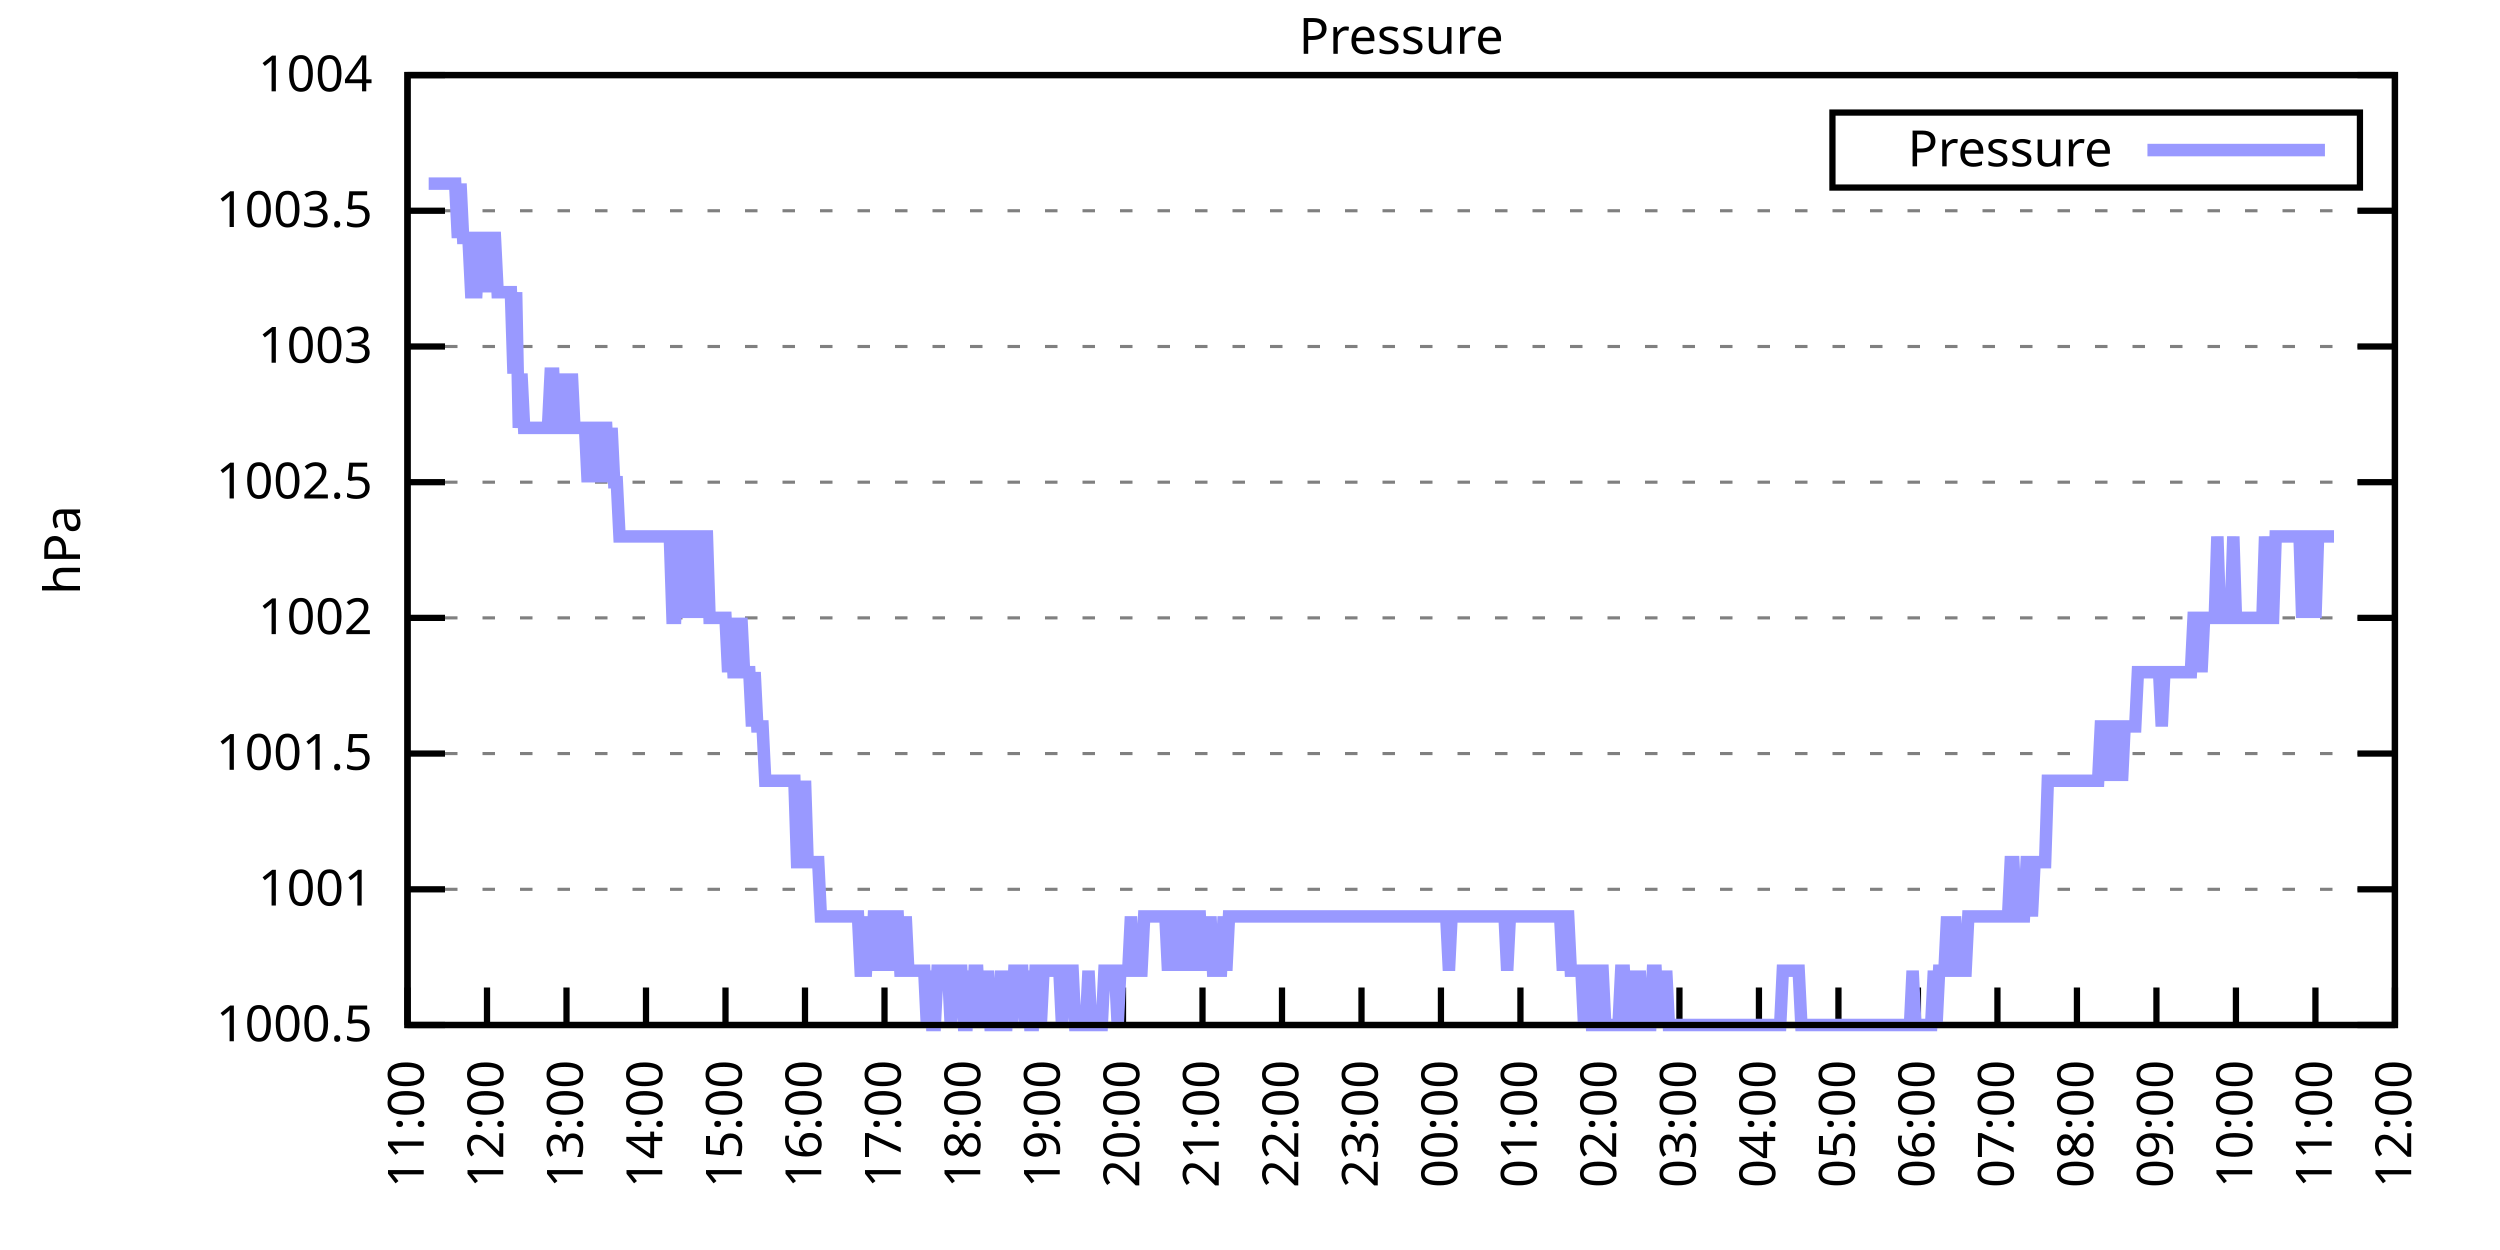
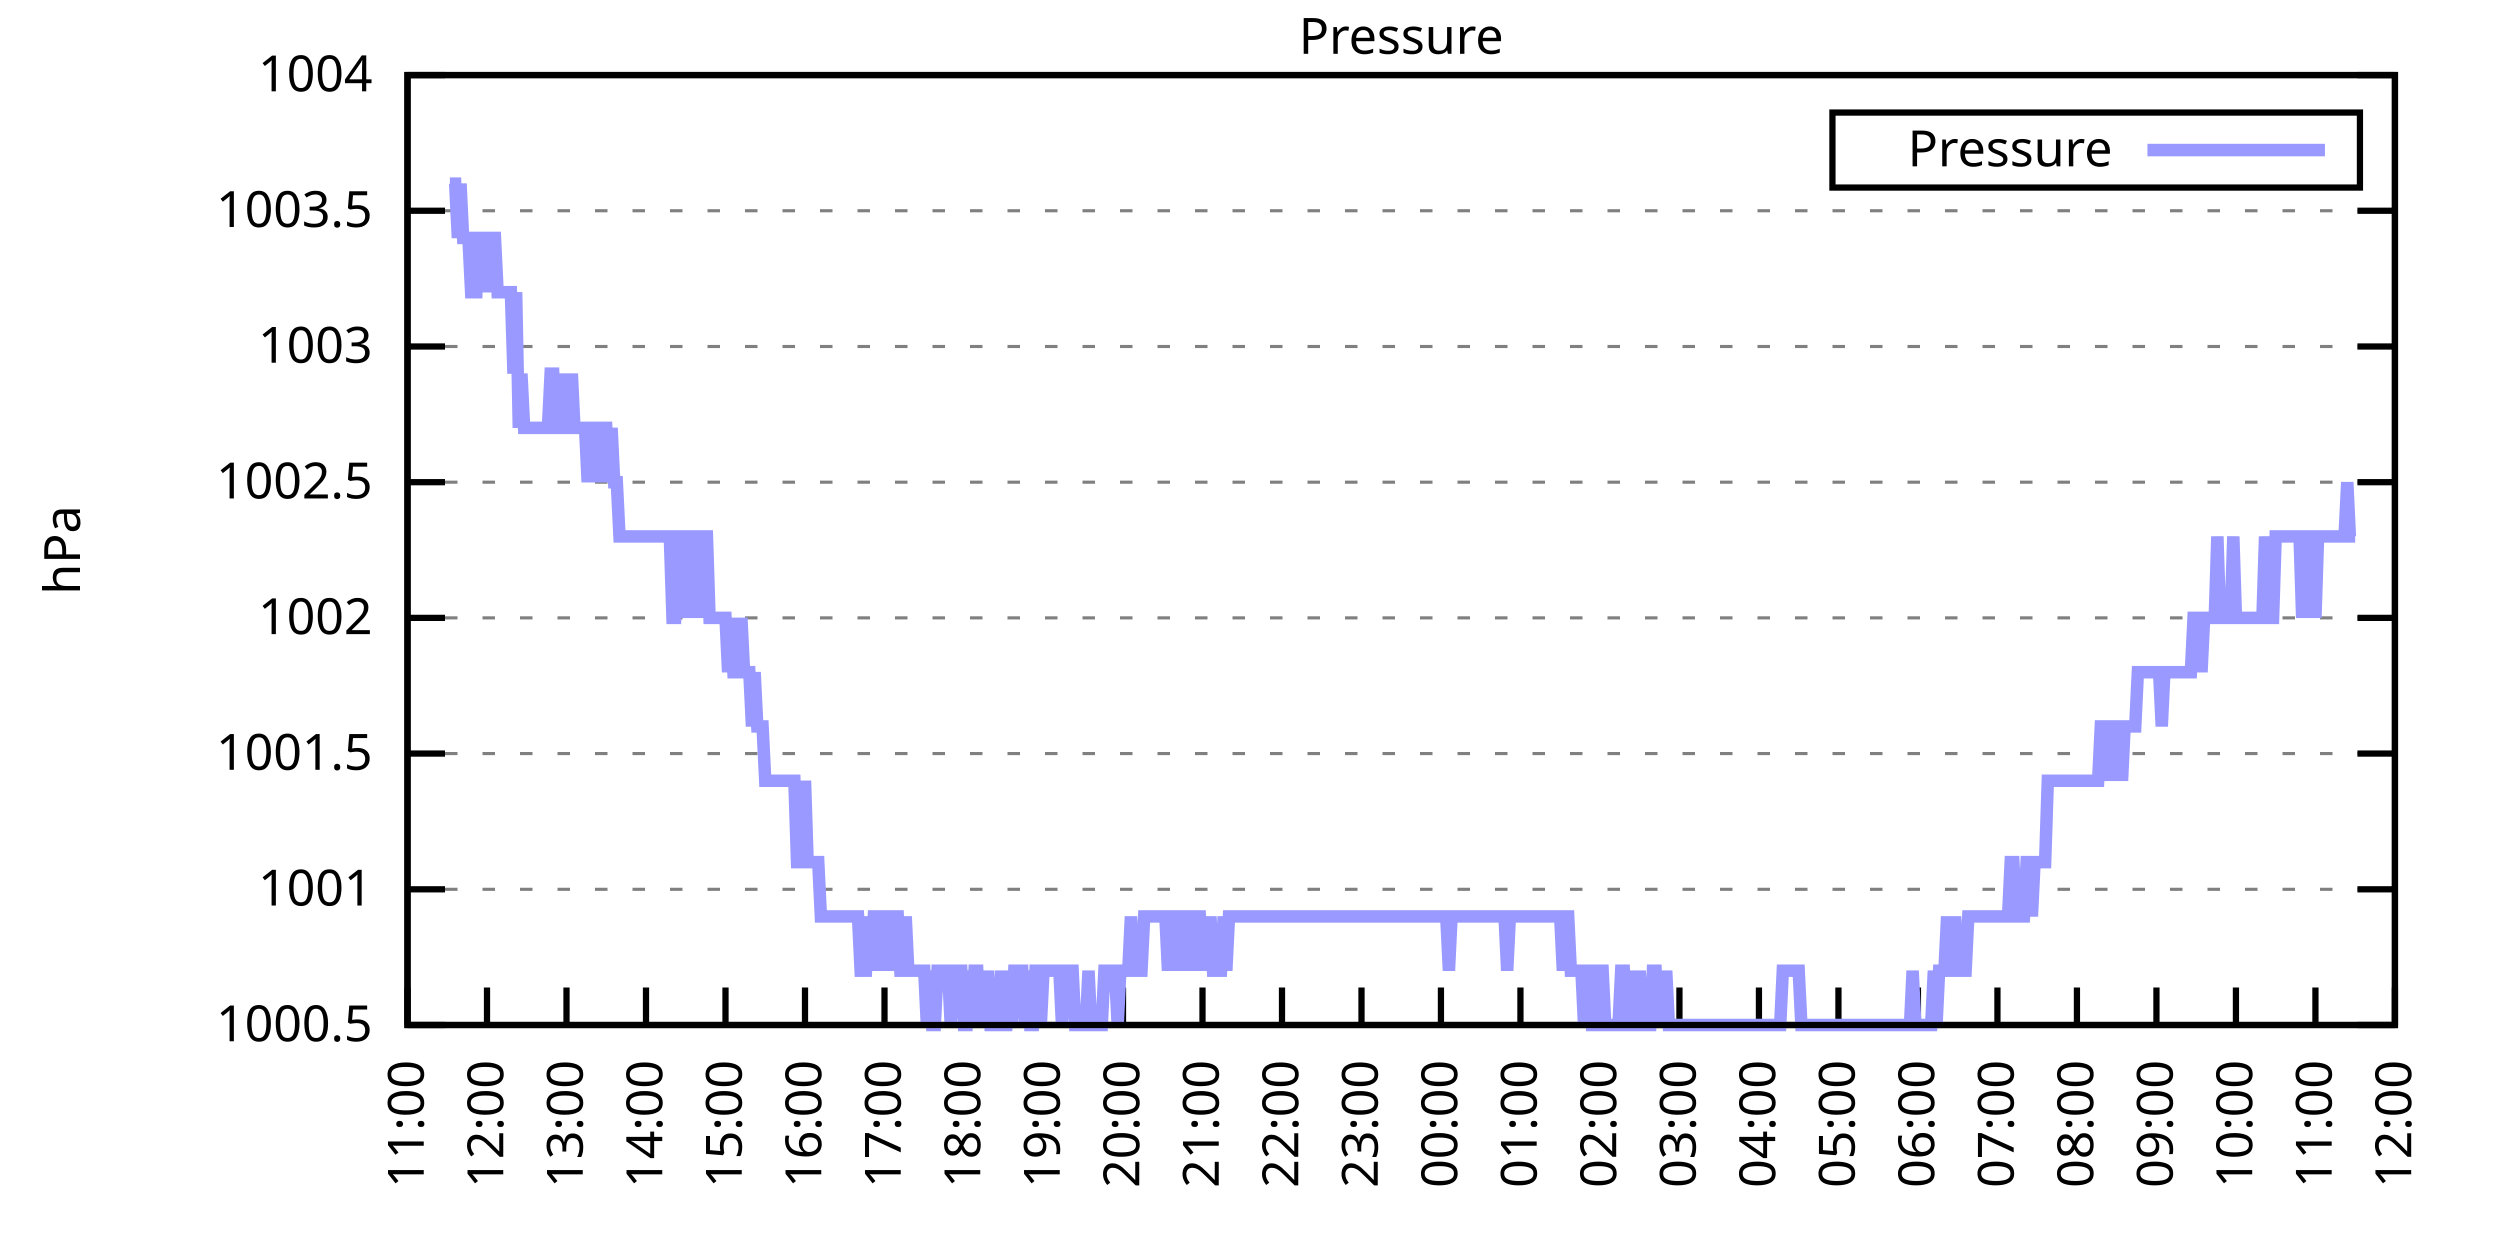
<svg xmlns="http://www.w3.org/2000/svg" xmlns:xlink="http://www.w3.org/1999/xlink" width="400" height="200" viewBox="0 0 400 200">
  <g id="gnuplot_canvas">
    <rect x="0" y="0" width="400" height="200" fill="none" />
    <defs>
      <circle id="gpDot" r="0.5" stroke-width="0.5" stroke="currentColor" />
      <path id="gpPt0" stroke-width="0.333" stroke="currentColor" d="M-1,0 h2 M0,-1 v2" />
      <path id="gpPt1" stroke-width="0.333" stroke="currentColor" d="M-1,-1 L1,1 M1,-1 L-1,1" />
      <path id="gpPt2" stroke-width="0.333" stroke="currentColor" d="M-1,0 L1,0 M0,-1 L0,1 M-1,-1 L1,1 M-1,1 L1,-1" />
      <rect id="gpPt3" stroke-width="0.333" stroke="currentColor" x="-1" y="-1" width="2" height="2" />
      <rect id="gpPt4" stroke-width="0.333" stroke="currentColor" fill="currentColor" x="-1" y="-1" width="2" height="2" />
      <circle id="gpPt5" stroke-width="0.333" stroke="currentColor" cx="0" cy="0" r="1" />
      <use xlink:href="#gpPt5" id="gpPt6" fill="currentColor" stroke="none" />
      <path id="gpPt7" stroke-width="0.333" stroke="currentColor" d="M0,-1.33 L-1.33,0.67 L1.33,0.67 z" />
      <use xlink:href="#gpPt7" id="gpPt8" fill="currentColor" stroke="none" />
      <use xlink:href="#gpPt7" id="gpPt9" stroke="currentColor" transform="rotate(180)" />
      <use xlink:href="#gpPt9" id="gpPt10" fill="currentColor" stroke="none" />
      <use xlink:href="#gpPt3" id="gpPt11" stroke="currentColor" transform="rotate(45)" />
      <use xlink:href="#gpPt11" id="gpPt12" fill="currentColor" stroke="none" />
      <path id="gpPt13" stroke-width="0.333" stroke="currentColor" d="M0,1.330 L1.265,0.411 L0.782,-1.067 L-0.782,-1.076 L-1.265,0.411 z" />
      <use xlink:href="#gpPt13" id="gpPt14" fill="currentColor" stroke="none" />
      <filter id="textbox" filterUnits="objectBoundingBox" x="0" y="0" height="1" width="1">
        <feFlood flood-color="white" flood-opacity="1" result="bgnd" />
        <feComposite in="SourceGraphic" in2="bgnd" operator="atop" />
      </filter>
      <filter id="greybox" filterUnits="objectBoundingBox" x="0" y="0" height="1" width="1">
        <feFlood flood-color="lightgrey" flood-opacity="1" result="grey" />
        <feComposite in="SourceGraphic" in2="grey" operator="atop" />
      </filter>
    </defs>
    <g fill="none" color="white" stroke="currentColor" stroke-width="1.00" stroke-linecap="butt" stroke-linejoin="miter">
</g>
    <g fill="none" color="black" stroke="currentColor" stroke-width="1.00" stroke-linecap="butt" stroke-linejoin="miter">
      <g stroke="none" shape-rendering="crispEdges">
        <polygon fill="rgb(255, 255, 255)" points="65.20,164.00 383.18,164.00 383.18,12.02 65.20,12.02 " />
      </g>
    </g>
    <g fill="none" color="black" stroke="currentColor" stroke-width="1.00" stroke-linecap="butt" stroke-linejoin="miter">
</g>
    <g fill="none" color="black" stroke="black" stroke-width="0.50" stroke-linecap="butt" stroke-linejoin="miter">
</g>
    <g fill="none" color="gray" stroke="currentColor" stroke-width="0.50" stroke-linecap="butt" stroke-linejoin="miter">
      <path stroke="gray" stroke-dasharray="2,4" class="gridline" d="M65.20,164.00 L383.19,164.00  " />
    </g>
    <g fill="none" color="gray" stroke="gray" stroke-width="1.00" stroke-linecap="butt" stroke-linejoin="miter">
</g>
    <g fill="none" color="black" stroke="currentColor" stroke-width="1.00" stroke-linecap="butt" stroke-linejoin="miter">
      <path stroke="black" d="M65.20,164.00 L71.20,164.00 M383.19,164.00 L377.19,164.00  " />
      <g transform="translate(59.60,166.60)" stroke="none" fill="black" font-family="Sans" font-size="8.00" text-anchor="end">
        <text>
          <tspan font-family="Sans"> 1000.5</tspan>
        </text>
      </g>
    </g>
    <g fill="none" color="black" stroke="currentColor" stroke-width="1.00" stroke-linecap="butt" stroke-linejoin="miter">
</g>
    <g fill="none" color="black" stroke="black" stroke-width="0.50" stroke-linecap="butt" stroke-linejoin="miter">
</g>
    <g fill="none" color="gray" stroke="currentColor" stroke-width="0.50" stroke-linecap="butt" stroke-linejoin="miter">
      <path stroke="gray" stroke-dasharray="2,4" class="gridline" d="M65.20,142.29 L383.19,142.29  " />
    </g>
    <g fill="none" color="gray" stroke="gray" stroke-width="1.00" stroke-linecap="butt" stroke-linejoin="miter">
</g>
    <g fill="none" color="black" stroke="currentColor" stroke-width="1.00" stroke-linecap="butt" stroke-linejoin="miter">
      <path stroke="black" d="M65.20,142.29 L71.20,142.29 M383.19,142.29 L377.19,142.29  " />
      <g transform="translate(59.60,144.89)" stroke="none" fill="black" font-family="Sans" font-size="8.00" text-anchor="end">
        <text>
          <tspan font-family="Sans"> 1001</tspan>
        </text>
      </g>
    </g>
    <g fill="none" color="black" stroke="currentColor" stroke-width="1.00" stroke-linecap="butt" stroke-linejoin="miter">
</g>
    <g fill="none" color="black" stroke="black" stroke-width="0.50" stroke-linecap="butt" stroke-linejoin="miter">
</g>
    <g fill="none" color="gray" stroke="currentColor" stroke-width="0.50" stroke-linecap="butt" stroke-linejoin="miter">
      <path stroke="gray" stroke-dasharray="2,4" class="gridline" d="M65.20,120.57 L383.19,120.57  " />
    </g>
    <g fill="none" color="gray" stroke="gray" stroke-width="1.00" stroke-linecap="butt" stroke-linejoin="miter">
</g>
    <g fill="none" color="black" stroke="currentColor" stroke-width="1.00" stroke-linecap="butt" stroke-linejoin="miter">
      <path stroke="black" d="M65.20,120.57 L71.20,120.57 M383.19,120.57 L377.19,120.57  " />
      <g transform="translate(59.60,123.17)" stroke="none" fill="black" font-family="Sans" font-size="8.00" text-anchor="end">
        <text>
          <tspan font-family="Sans"> 1001.5</tspan>
        </text>
      </g>
    </g>
    <g fill="none" color="black" stroke="currentColor" stroke-width="1.00" stroke-linecap="butt" stroke-linejoin="miter">
</g>
    <g fill="none" color="black" stroke="black" stroke-width="0.50" stroke-linecap="butt" stroke-linejoin="miter">
</g>
    <g fill="none" color="gray" stroke="currentColor" stroke-width="0.50" stroke-linecap="butt" stroke-linejoin="miter">
      <path stroke="gray" stroke-dasharray="2,4" class="gridline" d="M65.20,98.86 L383.19,98.86  " />
    </g>
    <g fill="none" color="gray" stroke="gray" stroke-width="1.00" stroke-linecap="butt" stroke-linejoin="miter">
</g>
    <g fill="none" color="black" stroke="currentColor" stroke-width="1.00" stroke-linecap="butt" stroke-linejoin="miter">
      <path stroke="black" d="M65.20,98.86 L71.20,98.86 M383.19,98.86 L377.19,98.86  " />
      <g transform="translate(59.60,101.46)" stroke="none" fill="black" font-family="Sans" font-size="8.00" text-anchor="end">
        <text>
          <tspan font-family="Sans"> 1002</tspan>
        </text>
      </g>
    </g>
    <g fill="none" color="black" stroke="currentColor" stroke-width="1.00" stroke-linecap="butt" stroke-linejoin="miter">
</g>
    <g fill="none" color="black" stroke="black" stroke-width="0.50" stroke-linecap="butt" stroke-linejoin="miter">
</g>
    <g fill="none" color="gray" stroke="currentColor" stroke-width="0.50" stroke-linecap="butt" stroke-linejoin="miter">
      <path stroke="gray" stroke-dasharray="2,4" class="gridline" d="M65.20,77.15 L383.19,77.15  " />
    </g>
    <g fill="none" color="gray" stroke="gray" stroke-width="1.00" stroke-linecap="butt" stroke-linejoin="miter">
</g>
    <g fill="none" color="black" stroke="currentColor" stroke-width="1.00" stroke-linecap="butt" stroke-linejoin="miter">
      <path stroke="black" d="M65.20,77.15 L71.20,77.15 M383.19,77.15 L377.19,77.15  " />
      <g transform="translate(59.60,79.75)" stroke="none" fill="black" font-family="Sans" font-size="8.00" text-anchor="end">
        <text>
          <tspan font-family="Sans"> 1002.5</tspan>
        </text>
      </g>
    </g>
    <g fill="none" color="black" stroke="currentColor" stroke-width="1.00" stroke-linecap="butt" stroke-linejoin="miter">
</g>
    <g fill="none" color="black" stroke="black" stroke-width="0.50" stroke-linecap="butt" stroke-linejoin="miter">
</g>
    <g fill="none" color="gray" stroke="currentColor" stroke-width="0.50" stroke-linecap="butt" stroke-linejoin="miter">
      <path stroke="gray" stroke-dasharray="2,4" class="gridline" d="M65.20,55.44 L383.19,55.44  " />
    </g>
    <g fill="none" color="gray" stroke="gray" stroke-width="1.00" stroke-linecap="butt" stroke-linejoin="miter">
</g>
    <g fill="none" color="black" stroke="currentColor" stroke-width="1.00" stroke-linecap="butt" stroke-linejoin="miter">
      <path stroke="black" d="M65.20,55.44 L71.20,55.44 M383.19,55.44 L377.19,55.44  " />
      <g transform="translate(59.60,58.04)" stroke="none" fill="black" font-family="Sans" font-size="8.00" text-anchor="end">
        <text>
          <tspan font-family="Sans"> 1003</tspan>
        </text>
      </g>
    </g>
    <g fill="none" color="black" stroke="currentColor" stroke-width="1.00" stroke-linecap="butt" stroke-linejoin="miter">
</g>
    <g fill="none" color="black" stroke="black" stroke-width="0.50" stroke-linecap="butt" stroke-linejoin="miter">
</g>
    <g fill="none" color="gray" stroke="currentColor" stroke-width="0.50" stroke-linecap="butt" stroke-linejoin="miter">
      <path stroke="gray" stroke-dasharray="2,4" class="gridline" d="M65.20,33.72 L383.19,33.72  " />
    </g>
    <g fill="none" color="gray" stroke="gray" stroke-width="1.00" stroke-linecap="butt" stroke-linejoin="miter">
</g>
    <g fill="none" color="black" stroke="currentColor" stroke-width="1.00" stroke-linecap="butt" stroke-linejoin="miter">
      <path stroke="black" d="M65.20,33.72 L71.20,33.72 M383.19,33.72 L377.19,33.72  " />
      <g transform="translate(59.60,36.32)" stroke="none" fill="black" font-family="Sans" font-size="8.00" text-anchor="end">
        <text>
          <tspan font-family="Sans"> 1003.5</tspan>
        </text>
      </g>
    </g>
    <g fill="none" color="black" stroke="currentColor" stroke-width="1.00" stroke-linecap="butt" stroke-linejoin="miter">
</g>
    <g fill="none" color="black" stroke="black" stroke-width="0.50" stroke-linecap="butt" stroke-linejoin="miter">
</g>
    <g fill="none" color="gray" stroke="currentColor" stroke-width="0.50" stroke-linecap="butt" stroke-linejoin="miter">
      <path stroke="gray" stroke-dasharray="2,4" class="gridline" d="M65.20,12.01 L383.19,12.01  " />
    </g>
    <g fill="none" color="gray" stroke="gray" stroke-width="1.00" stroke-linecap="butt" stroke-linejoin="miter">
</g>
    <g fill="none" color="black" stroke="currentColor" stroke-width="1.00" stroke-linecap="butt" stroke-linejoin="miter">
      <path stroke="black" d="M65.20,12.01 L71.20,12.01 M383.19,12.01 L377.19,12.01  " />
      <g transform="translate(59.60,14.61)" stroke="none" fill="black" font-family="Sans" font-size="8.00" text-anchor="end">
        <text>
          <tspan font-family="Sans"> 1004</tspan>
        </text>
      </g>
    </g>
    <g fill="none" color="black" stroke="currentColor" stroke-width="1.00" stroke-linecap="butt" stroke-linejoin="miter">
      <path stroke="black" d="M65.20,164.00 L65.20,158.00  " />
      <g transform="translate(67.80,169.60) rotate(270.00)" stroke="none" fill="black" font-family="Sans" font-size="8.00" text-anchor="end">
        <text>
          <tspan font-family="Sans">11:00</tspan>
        </text>
      </g>
    </g>
    <g fill="none" color="black" stroke="currentColor" stroke-width="1.00" stroke-linecap="butt" stroke-linejoin="miter">
      <path stroke="black" d="M77.92,164.00 L77.92,158.00  " />
      <g transform="translate(80.52,169.60) rotate(270.00)" stroke="none" fill="black" font-family="Sans" font-size="8.00" text-anchor="end">
        <text>
          <tspan font-family="Sans">12:00</tspan>
        </text>
      </g>
    </g>
    <g fill="none" color="black" stroke="currentColor" stroke-width="1.00" stroke-linecap="butt" stroke-linejoin="miter">
      <path stroke="black" d="M90.64,164.00 L90.64,158.00  " />
      <g transform="translate(93.24,169.60) rotate(270.00)" stroke="none" fill="black" font-family="Sans" font-size="8.00" text-anchor="end">
        <text>
          <tspan font-family="Sans">13:00</tspan>
        </text>
      </g>
    </g>
    <g fill="none" color="black" stroke="currentColor" stroke-width="1.00" stroke-linecap="butt" stroke-linejoin="miter">
      <path stroke="black" d="M103.36,164.00 L103.36,158.00  " />
      <g transform="translate(105.96,169.60) rotate(270.00)" stroke="none" fill="black" font-family="Sans" font-size="8.00" text-anchor="end">
        <text>
          <tspan font-family="Sans">14:00</tspan>
        </text>
      </g>
    </g>
    <g fill="none" color="black" stroke="currentColor" stroke-width="1.00" stroke-linecap="butt" stroke-linejoin="miter">
      <path stroke="black" d="M116.08,164.00 L116.08,158.00  " />
      <g transform="translate(118.68,169.60) rotate(270.00)" stroke="none" fill="black" font-family="Sans" font-size="8.00" text-anchor="end">
        <text>
          <tspan font-family="Sans">15:00</tspan>
        </text>
      </g>
    </g>
    <g fill="none" color="black" stroke="currentColor" stroke-width="1.00" stroke-linecap="butt" stroke-linejoin="miter">
      <path stroke="black" d="M128.80,164.00 L128.80,158.00  " />
      <g transform="translate(131.40,169.60) rotate(270.00)" stroke="none" fill="black" font-family="Sans" font-size="8.00" text-anchor="end">
        <text>
          <tspan font-family="Sans">16:00</tspan>
        </text>
      </g>
    </g>
    <g fill="none" color="black" stroke="currentColor" stroke-width="1.00" stroke-linecap="butt" stroke-linejoin="miter">
      <path stroke="black" d="M141.52,164.00 L141.52,158.00  " />
      <g transform="translate(144.12,169.60) rotate(270.00)" stroke="none" fill="black" font-family="Sans" font-size="8.00" text-anchor="end">
        <text>
          <tspan font-family="Sans">17:00</tspan>
        </text>
      </g>
    </g>
    <g fill="none" color="black" stroke="currentColor" stroke-width="1.00" stroke-linecap="butt" stroke-linejoin="miter">
      <path stroke="black" d="M154.24,164.00 L154.24,158.00  " />
      <g transform="translate(156.84,169.60) rotate(270.00)" stroke="none" fill="black" font-family="Sans" font-size="8.00" text-anchor="end">
        <text>
          <tspan font-family="Sans">18:00</tspan>
        </text>
      </g>
    </g>
    <g fill="none" color="black" stroke="currentColor" stroke-width="1.00" stroke-linecap="butt" stroke-linejoin="miter">
      <path stroke="black" d="M166.96,164.00 L166.96,158.00  " />
      <g transform="translate(169.56,169.60) rotate(270.00)" stroke="none" fill="black" font-family="Sans" font-size="8.00" text-anchor="end">
        <text>
          <tspan font-family="Sans">19:00</tspan>
        </text>
      </g>
    </g>
    <g fill="none" color="black" stroke="currentColor" stroke-width="1.00" stroke-linecap="butt" stroke-linejoin="miter">
      <path stroke="black" d="M179.68,164.00 L179.68,158.00  " />
      <g transform="translate(182.28,169.60) rotate(270.00)" stroke="none" fill="black" font-family="Sans" font-size="8.00" text-anchor="end">
        <text>
          <tspan font-family="Sans">20:00</tspan>
        </text>
      </g>
    </g>
    <g fill="none" color="black" stroke="currentColor" stroke-width="1.00" stroke-linecap="butt" stroke-linejoin="miter">
      <path stroke="black" d="M192.40,164.00 L192.40,158.00  " />
      <g transform="translate(195.00,169.60) rotate(270.00)" stroke="none" fill="black" font-family="Sans" font-size="8.00" text-anchor="end">
        <text>
          <tspan font-family="Sans">21:00</tspan>
        </text>
      </g>
    </g>
    <g fill="none" color="black" stroke="currentColor" stroke-width="1.00" stroke-linecap="butt" stroke-linejoin="miter">
      <path stroke="black" d="M205.12,164.00 L205.12,158.00  " />
      <g transform="translate(207.72,169.60) rotate(270.00)" stroke="none" fill="black" font-family="Sans" font-size="8.00" text-anchor="end">
        <text>
          <tspan font-family="Sans">22:00</tspan>
        </text>
      </g>
    </g>
    <g fill="none" color="black" stroke="currentColor" stroke-width="1.00" stroke-linecap="butt" stroke-linejoin="miter">
      <path stroke="black" d="M217.84,164.00 L217.84,158.00  " />
      <g transform="translate(220.44,169.60) rotate(270.00)" stroke="none" fill="black" font-family="Sans" font-size="8.00" text-anchor="end">
        <text>
          <tspan font-family="Sans">23:00</tspan>
        </text>
      </g>
    </g>
    <g fill="none" color="black" stroke="currentColor" stroke-width="1.00" stroke-linecap="butt" stroke-linejoin="miter">
      <path stroke="black" d="M230.55,164.00 L230.55,158.00  " />
      <g transform="translate(233.15,169.60) rotate(270.00)" stroke="none" fill="black" font-family="Sans" font-size="8.00" text-anchor="end">
        <text>
          <tspan font-family="Sans">00:00</tspan>
        </text>
      </g>
    </g>
    <g fill="none" color="black" stroke="currentColor" stroke-width="1.00" stroke-linecap="butt" stroke-linejoin="miter">
      <path stroke="black" d="M243.27,164.00 L243.27,158.00  " />
      <g transform="translate(245.87,169.60) rotate(270.00)" stroke="none" fill="black" font-family="Sans" font-size="8.00" text-anchor="end">
        <text>
          <tspan font-family="Sans">01:00</tspan>
        </text>
      </g>
    </g>
    <g fill="none" color="black" stroke="currentColor" stroke-width="1.00" stroke-linecap="butt" stroke-linejoin="miter">
      <path stroke="black" d="M255.99,164.00 L255.99,158.00  " />
      <g transform="translate(258.59,169.60) rotate(270.00)" stroke="none" fill="black" font-family="Sans" font-size="8.00" text-anchor="end">
        <text>
          <tspan font-family="Sans">02:00</tspan>
        </text>
      </g>
    </g>
    <g fill="none" color="black" stroke="currentColor" stroke-width="1.00" stroke-linecap="butt" stroke-linejoin="miter">
      <path stroke="black" d="M268.71,164.00 L268.71,158.00  " />
      <g transform="translate(271.31,169.60) rotate(270.00)" stroke="none" fill="black" font-family="Sans" font-size="8.00" text-anchor="end">
        <text>
          <tspan font-family="Sans">03:00</tspan>
        </text>
      </g>
    </g>
    <g fill="none" color="black" stroke="currentColor" stroke-width="1.00" stroke-linecap="butt" stroke-linejoin="miter">
      <path stroke="black" d="M281.43,164.00 L281.43,158.00  " />
      <g transform="translate(284.03,169.60) rotate(270.00)" stroke="none" fill="black" font-family="Sans" font-size="8.00" text-anchor="end">
        <text>
          <tspan font-family="Sans">04:00</tspan>
        </text>
      </g>
    </g>
    <g fill="none" color="black" stroke="currentColor" stroke-width="1.00" stroke-linecap="butt" stroke-linejoin="miter">
      <path stroke="black" d="M294.15,164.00 L294.15,158.00  " />
      <g transform="translate(296.75,169.60) rotate(270.00)" stroke="none" fill="black" font-family="Sans" font-size="8.00" text-anchor="end">
        <text>
          <tspan font-family="Sans">05:00</tspan>
        </text>
      </g>
    </g>
    <g fill="none" color="black" stroke="currentColor" stroke-width="1.00" stroke-linecap="butt" stroke-linejoin="miter">
      <path stroke="black" d="M306.87,164.00 L306.87,158.00  " />
      <g transform="translate(309.47,169.60) rotate(270.00)" stroke="none" fill="black" font-family="Sans" font-size="8.00" text-anchor="end">
        <text>
          <tspan font-family="Sans">06:00</tspan>
        </text>
      </g>
    </g>
    <g fill="none" color="black" stroke="currentColor" stroke-width="1.00" stroke-linecap="butt" stroke-linejoin="miter">
      <path stroke="black" d="M319.59,164.00 L319.59,158.00  " />
      <g transform="translate(322.19,169.60) rotate(270.00)" stroke="none" fill="black" font-family="Sans" font-size="8.00" text-anchor="end">
        <text>
          <tspan font-family="Sans">07:00</tspan>
        </text>
      </g>
    </g>
    <g fill="none" color="black" stroke="currentColor" stroke-width="1.00" stroke-linecap="butt" stroke-linejoin="miter">
      <path stroke="black" d="M332.31,164.00 L332.31,158.00  " />
      <g transform="translate(334.91,169.60) rotate(270.00)" stroke="none" fill="black" font-family="Sans" font-size="8.00" text-anchor="end">
        <text>
          <tspan font-family="Sans">08:00</tspan>
        </text>
      </g>
    </g>
    <g fill="none" color="black" stroke="currentColor" stroke-width="1.00" stroke-linecap="butt" stroke-linejoin="miter">
      <path stroke="black" d="M345.03,164.00 L345.03,158.00  " />
      <g transform="translate(347.63,169.60) rotate(270.00)" stroke="none" fill="black" font-family="Sans" font-size="8.00" text-anchor="end">
        <text>
          <tspan font-family="Sans">09:00</tspan>
        </text>
      </g>
    </g>
    <g fill="none" color="black" stroke="currentColor" stroke-width="1.00" stroke-linecap="butt" stroke-linejoin="miter">
      <path stroke="black" d="M357.75,164.00 L357.75,158.00  " />
      <g transform="translate(360.35,169.60) rotate(270.00)" stroke="none" fill="black" font-family="Sans" font-size="8.00" text-anchor="end">
        <text>
          <tspan font-family="Sans">10:00</tspan>
        </text>
      </g>
    </g>
    <g fill="none" color="black" stroke="currentColor" stroke-width="1.00" stroke-linecap="butt" stroke-linejoin="miter">
      <path stroke="black" d="M370.47,164.00 L370.47,158.00  " />
      <g transform="translate(373.07,169.60) rotate(270.00)" stroke="none" fill="black" font-family="Sans" font-size="8.00" text-anchor="end">
        <text>
          <tspan font-family="Sans">11:00</tspan>
        </text>
      </g>
    </g>
    <g fill="none" color="black" stroke="currentColor" stroke-width="1.00" stroke-linecap="butt" stroke-linejoin="miter">
      <path stroke="black" d="M383.19,164.00 L383.19,158.00  " />
      <g transform="translate(385.79,169.60) rotate(270.00)" stroke="none" fill="black" font-family="Sans" font-size="8.00" text-anchor="end">
        <text>
          <tspan font-family="Sans">12:00</tspan>
        </text>
      </g>
    </g>
    <g fill="none" color="black" stroke="currentColor" stroke-width="1.00" stroke-linecap="butt" stroke-linejoin="miter">
</g>
    <g fill="none" color="black" stroke="currentColor" stroke-width="1.00" stroke-linecap="butt" stroke-linejoin="miter">
      <path stroke="black" d="M65.20,12.01 L65.20,164.00 L383.19,164.00 L383.19,12.01 L65.20,12.01 Z  " />
    </g>
    <g fill="none" color="black" stroke="currentColor" stroke-width="1.00" stroke-linecap="butt" stroke-linejoin="miter">
</g>
    <g fill="none" color="black" stroke="currentColor" stroke-width="1.00" stroke-linecap="butt" stroke-linejoin="miter">
      <path stroke="black" d="M293.19,30.01 L293.19,18.01 L377.59,18.01 L377.59,30.01 L293.19,30.01 Z  " />
    </g>
    <g id="Pressure_plot_1">
      <g fill="none" color="white" stroke="black" stroke-width="2.00" stroke-linecap="butt" stroke-linejoin="miter">
</g>
      <g fill="none" color="black" stroke="currentColor" stroke-width="2.00" stroke-linecap="butt" stroke-linejoin="miter">
        <g transform="translate(337.99,26.61)" stroke="none" fill="black" font-family="Sans" font-size="8.00" text-anchor="end">
          <text>
            <tspan font-family="Sans">Pressure</tspan>
          </text>
        </g>
      </g>
      <g fill="none" color="black" stroke="currentColor" stroke-width="2.00" stroke-linecap="butt" stroke-linejoin="miter">
-         <path stroke="rgb(153, 153, 255)" d="M343.59,24.01 L371.99,24.01 M68.59,29.38 L69.02,29.38 L69.44,29.38 L69.86,29.38 L70.29,29.38 L70.71,29.38   L71.14,29.38 L71.56,29.38 L71.98,29.38 L72.41,29.38 L72.83,29.38 L73.26,38.07 L73.68,29.38 L74.10,38.07   L74.53,38.07 L74.95,38.07 L75.38,46.75 L75.80,46.75 L76.22,46.75 L76.65,38.07 L77.07,38.07 L77.50,46.75   L77.92,38.07 L78.34,46.75 L78.77,38.07 L79.19,38.07 L79.62,46.75 L80.04,46.75 L80.46,46.75 L80.89,46.75   L81.31,46.75 L81.74,46.75 L82.16,59.78 L82.58,46.75 L83.01,68.46 L83.43,59.78 L83.86,68.46 L84.28,68.46   L84.70,68.46 L85.13,68.46 L85.55,68.46 L85.98,68.46 L86.40,68.46 L86.82,68.46 L87.25,68.46 L87.67,68.46   L88.10,59.78 L88.52,59.78 L88.94,68.46 L89.37,68.46 L89.79,59.78 L90.22,68.46 L90.64,68.46 L91.06,68.46   L91.49,59.78 L91.91,68.46 L92.34,68.46 L92.76,68.46 L93.18,68.46 L93.61,68.46 L94.03,77.15 L94.46,68.46   L94.88,68.46 L95.30,77.15 L95.73,68.46 L96.15,77.15 L96.58,68.46 L97.00,68.46 L97.42,77.15 L97.85,68.46   L98.27,77.15 L98.69,77.15 L99.12,85.83 L99.54,85.83 L99.97,85.83 L100.39,85.83 L100.81,85.83 L101.24,85.83   L101.66,85.83 L102.09,85.83 L102.51,85.83 L102.93,85.83 L103.36,85.83 L103.78,85.83 L104.21,85.83 L104.63,85.83   L105.05,85.83 L105.48,85.83 L105.90,85.83 L106.33,85.83 L106.75,85.83 L107.17,85.83 L107.60,98.86 L108.02,98.86   L108.45,85.83 L108.87,85.83 L109.29,98.86 L109.72,85.83 L110.14,85.83 L110.57,85.83 L110.99,98.86 L111.41,85.83   L111.84,98.86 L112.26,85.83 L112.69,85.83 L113.11,85.83 L113.53,98.86 L113.96,98.86 L114.38,98.86 L114.81,98.86   L115.23,98.86 L115.65,98.86 L116.08,98.86 L116.50,107.55 L116.93,98.86 L117.35,107.55 L117.77,107.55 L118.20,107.55   L118.62,98.86 L119.05,107.55 L119.47,107.55 L119.89,107.55 L120.32,116.23 L120.74,107.55 L121.17,116.23 L121.59,116.23   L122.01,116.23 L122.44,124.92 L122.86,124.92 L123.29,124.92 L123.71,124.92 L124.13,124.92 L124.56,124.92 L124.98,124.92   L125.41,124.92 L125.83,124.92 L126.25,124.92 L126.68,124.92 L127.10,124.92 L127.53,137.94 L127.95,137.94 L128.37,137.94   L128.80,124.92 L129.22,137.94 L129.65,137.94 L130.07,137.94 L130.49,137.94 L130.92,137.94 L131.34,146.63 L131.77,146.63   L132.19,146.63 L132.61,146.63 L133.04,146.63 L133.46,146.63 L133.89,146.63 L134.31,146.63 L134.73,146.63 L135.16,146.63   L135.58,146.63 L136.01,146.63 L136.43,146.63 L136.85,146.63 L137.28,146.63 L137.70,155.31 L138.13,155.31 L138.55,155.31   L138.97,146.63 L139.40,155.31 L139.82,146.63 L140.25,146.63 L140.67,146.63 L141.09,155.31 L141.52,146.63 L141.94,146.63   L142.37,146.63 L142.79,155.31 L143.21,146.63 L143.64,146.63 L144.06,155.31 L144.49,155.31 L144.91,146.63 L145.33,155.31   L145.76,155.31 L146.18,155.31 L146.61,155.31 L147.03,155.31 L147.45,155.31 L147.88,155.31 L148.30,164.00 L148.73,155.31   L149.15,164.00 L149.57,164.00 L150.00,155.31 L150.42,155.31 L150.85,155.31 L151.27,155.31 L151.69,155.31 L152.12,164.00   L152.54,155.31 L152.97,155.31 L153.39,155.31 L153.81,155.31 L154.24,164.00 L154.66,164.00 L155.09,155.31 L155.51,164.00   L155.93,155.31 L156.36,155.31 L156.78,164.00 L157.21,155.31 L157.63,164.00 L158.05,155.31 L158.48,164.00 L158.90,164.00   L159.33,164.00 L159.75,164.00 L160.17,155.31 L160.60,164.00 L161.02,164.00 L161.44,155.31 L161.87,164.00 L162.29,155.31   L162.72,155.31 L163.14,155.31 L163.56,155.31 L163.99,164.00 L164.41,155.31 L164.84,164.00 L165.26,164.00 L165.68,155.31   L166.11,155.31 L166.53,164.00 L166.96,155.31 L167.38,155.31 L167.80,155.31 L168.23,155.31 L168.65,155.31 L169.08,155.31   L169.50,155.31 L169.92,164.00 L170.35,155.31 L170.77,155.31 L171.20,155.31 L171.62,155.31 L172.04,164.00 L172.47,164.00   L172.89,164.00 L173.32,164.00 L173.74,164.00 L174.16,155.31 L174.59,164.00 L175.01,164.00 L175.44,164.00 L175.86,164.00   L176.28,164.00 L176.71,155.31 L177.13,155.31 L177.56,155.31 L177.98,155.31 L178.40,155.31 L178.83,164.00 L179.25,155.31   L179.68,155.31 L180.10,155.31 L180.52,155.31 L180.95,146.63 L181.37,155.31 L181.80,155.31 L182.22,155.31 L182.64,155.31   L183.07,146.63 L183.49,146.63 L183.92,146.63 L184.34,146.63 L184.76,146.63 L185.19,146.63 L185.61,146.63 L186.04,146.63   L186.46,146.63 L186.88,155.31 L187.31,146.63 L187.73,146.63 L188.16,155.31 L188.58,146.63 L189.00,155.31 L189.43,146.63   L189.85,146.63 L190.28,155.31 L190.70,146.63 L191.12,155.31 L191.55,146.63 L191.97,146.63 L192.40,155.31 L192.82,146.63   L193.24,155.31 L193.67,146.63 L194.09,155.31 L194.52,155.31 L194.94,155.31 L195.36,155.31 L195.79,146.63 L196.21,155.31   L196.64,146.63 L197.06,146.63 L197.48,146.63 L197.91,146.63 L198.33,146.63 L198.76,146.63 L199.18,146.63 L199.60,146.63   L200.03,146.63 L200.45,146.63 L200.88,146.63 L201.30,146.63 L201.72,146.63 L202.15,146.63 L202.57,146.63 L203.00,146.63   L203.42,146.63 L203.84,146.63 L204.27,146.63 L204.69,146.63 L205.12,146.63 L205.54,146.63 L205.96,146.63 L206.39,146.63   L206.81,146.63 L207.24,146.63 L207.66,146.63 L208.08,146.63 L208.51,146.63 L208.93,146.63 L209.36,146.63 L209.78,146.63   L210.20,146.63 L210.63,146.63 L211.05,146.63 L211.48,146.63 L211.90,146.63 L212.32,146.63 L212.75,146.63 L213.17,146.63   L213.60,146.63 L214.02,146.63 L214.44,146.63 L214.87,146.63 L215.29,146.63 L215.72,146.63 L216.14,146.63 L216.56,146.63   L216.99,146.63 L217.41,146.63 L217.84,146.63 L218.26,146.63 L218.68,146.63 L219.11,146.63 L219.53,146.63 L219.96,146.63   L220.38,146.63 L220.80,146.63 L221.23,146.63 L221.65,146.63 L222.08,146.63 L222.50,146.63 L222.92,146.63 L223.35,146.63   L223.77,146.63 L224.20,146.63 L224.62,146.63 L225.04,146.63 L225.47,146.63 L225.89,146.63 L226.31,146.63 L226.74,146.63   L227.16,146.63 L227.59,146.63 L228.01,146.63 L228.43,146.63 L228.86,146.63 L229.28,146.63 L229.71,146.63 L230.13,146.63   L230.55,146.63 L230.98,146.63 L231.40,146.63 L231.83,155.31 L232.25,146.63 L232.67,146.63 L233.10,146.63 L233.52,146.63   L233.95,146.63 L234.37,146.63 L234.79,146.63 L235.22,146.63 L235.64,146.63 L236.07,146.63 L236.49,146.63 L236.91,146.63   L237.34,146.63 L237.76,146.63 L238.19,146.63 L238.61,146.63 L239.03,146.63 L239.46,146.63 L239.88,146.63 L240.31,146.63   L240.73,146.63 L241.15,155.31 L241.58,146.63 L242.00,146.63 L242.43,146.63 L242.85,146.63 L243.27,146.63 L243.70,146.63   L244.12,146.63 L244.55,146.63 L244.97,146.63 L245.39,146.63 L245.82,146.63 L246.24,146.63 L246.67,146.63 L247.09,146.63   L247.51,146.63 L247.94,146.63 L248.36,146.63 L248.79,146.63 L249.21,146.63 L249.63,146.63 L250.06,155.31 L250.48,146.63   L250.91,146.63 L251.33,155.31 L251.75,155.31 L252.18,155.31 L252.60,155.31 L253.03,155.31 L253.45,164.00 L253.87,155.31   L254.30,155.31 L254.72,164.00 L255.15,164.00 L255.57,155.31 L255.99,155.31 L256.42,155.31 L256.84,164.00 L257.27,164.00   L257.69,164.00 L258.11,164.00 L258.54,164.00 L258.96,164.00 L259.39,155.31 L259.81,155.31 L260.23,164.00 L260.66,164.00   L261.08,155.31 L261.51,164.00 L261.93,164.00 L262.35,155.31 L262.78,164.00 L263.20,164.00 L263.63,164.00 L264.05,164.00   L264.47,155.31 L264.90,155.31 L265.32,164.00 L265.75,155.31 L266.17,164.00 L266.59,155.31 L267.02,164.00 L267.44,164.00   L267.87,164.00 L268.29,164.00 L268.71,164.00 L269.14,164.00 L269.56,164.00 L269.99,164.00 L270.41,164.00 L270.83,164.00   L271.26,164.00 L271.68,164.00 L272.11,164.00 L272.53,164.00 L272.95,164.00 L273.38,164.00 L273.80,164.00 L274.23,164.00   L274.65,164.00 L275.07,164.00 L275.50,164.00 L275.92,164.00 L276.35,164.00 L276.77,164.00 L277.19,164.00 L277.62,164.00   L278.04,164.00 L278.47,164.00 L278.89,164.00 L279.31,164.00 L279.74,164.00 L280.16,164.00 L280.59,164.00 L281.01,164.00   L281.43,164.00 L281.86,164.00 L282.28,164.00 L282.71,164.00 L283.13,164.00 L283.55,164.00 L283.98,164.00 L284.40,164.00   L284.83,164.00 L285.25,155.31 L285.67,155.31 L286.10,155.31 L286.52,155.31 L286.95,155.31 L287.37,155.31 L287.79,155.31   L288.22,164.00 L288.64,164.00 L289.06,164.00 L289.49,164.00 L289.91,164.00 L290.34,164.00 L290.76,164.00 L291.18,164.00   L291.61,164.00 L292.03,164.00 L292.46,164.00 L292.88,164.00 L293.30,164.00 L293.73,164.00 L294.15,164.00 L294.58,164.00   L295.00,164.00 L295.42,164.00 L295.85,164.00 L296.27,164.00 L296.70,164.00 L297.12,164.00 L297.54,164.00 L297.97,164.00   L298.39,164.00 L298.82,164.00 L299.24,164.00 L299.66,164.00 L300.09,164.00 L300.51,164.00 L300.94,164.00 L301.36,164.00   L301.78,164.00 L302.21,164.00 L302.63,164.00 L303.06,164.00 L303.48,164.00 L303.90,164.00 L304.33,164.00 L304.75,164.00   L305.18,164.00 L305.60,164.00 L306.02,155.31 L306.45,164.00 L306.87,164.00 L307.30,164.00 L307.72,164.00 L308.14,164.00   L308.57,164.00 L308.99,164.00 L309.42,155.31 L309.84,164.00 L310.26,155.31 L310.69,155.31 L311.11,155.31 L311.54,146.63   L311.96,155.31 L312.38,155.31 L312.81,146.63 L313.23,155.31 L313.66,155.31 L314.08,155.31 L314.50,155.31 L314.93,146.63   L315.35,146.63 L315.78,146.63 L316.20,146.63 L316.62,146.63 L317.05,146.63 L317.47,146.63 L317.90,146.63 L318.32,146.63   L318.74,146.63 L319.17,146.63 L319.59,146.63 L320.02,146.63 L320.44,146.63 L320.86,146.63 L321.29,146.63 L321.71,137.94   L322.14,137.94 L322.56,146.63 L322.98,146.63 L323.41,146.63 L323.83,146.63 L324.26,137.94 L324.68,137.94 L325.10,146.63   L325.53,137.94 L325.95,137.94 L326.38,137.94 L326.80,137.94 L327.22,137.94 L327.65,124.92 L328.07,124.92 L328.50,124.92   L328.92,124.92 L329.34,124.92 L329.77,124.92 L330.19,124.92 L330.62,124.92 L331.04,124.92 L331.46,124.92 L331.89,124.92   L332.31,124.92 L332.74,124.92 L333.16,124.92 L333.58,124.92 L334.01,124.92 L334.43,124.92 L334.86,124.92 L335.28,124.92   L335.70,124.92 L336.13,116.23 L336.55,116.23 L336.98,116.23 L337.40,124.92 L337.82,116.23 L338.25,116.23 L338.67,124.92   L339.10,116.23 L339.52,124.92 L339.94,116.23 L340.37,116.23 L340.79,116.23 L341.22,116.23 L341.64,116.23 L342.06,107.55   L342.49,107.55 L342.91,107.55 L343.34,107.55 L343.76,107.55 L344.18,107.55 L344.61,107.55 L345.03,107.55 L345.46,107.55   L345.88,116.23 L346.30,107.55 L346.73,107.55 L347.15,107.55 L347.58,107.55 L348.00,107.55 L348.42,107.55 L348.85,107.55   L349.27,107.55 L349.70,107.55 L350.12,107.55 L350.54,107.55 L350.97,98.86 L351.39,98.86 L351.81,98.86 L352.24,107.55   L352.66,98.86 L353.09,98.86 L353.51,98.86 L353.93,98.86 L354.36,98.86 L354.78,85.83 L355.21,98.86 L355.63,98.86   L356.05,98.86 L356.48,98.86 L356.90,98.86 L357.33,85.83 L357.75,98.86 L358.17,98.86 L358.60,98.86 L359.02,98.86   L359.45,98.86 L359.87,98.86 L360.29,98.86 L360.72,98.86 L361.14,98.86 L361.57,98.86 L361.99,98.86 L362.41,85.83   L362.84,98.86 L363.26,98.86 L363.69,98.86 L364.11,85.83 L364.53,85.83 L364.96,85.83 L365.38,85.83 L365.81,85.83   L366.23,85.83 L366.65,85.83 L367.08,85.83 L367.50,85.83 L367.93,85.83 L368.35,98.86 L368.77,85.83 L369.20,85.83   L369.62,98.86 L370.05,85.83 L370.47,98.86 L370.89,85.83 L371.32,85.83 L371.74,85.83 L372.17,85.83 L372.59,85.83   L373.01,85.83 L373.44,85.83  " />
+         <path stroke="rgb(153, 153, 255)" d="M343.59,24.01 L371.99,24.01 M71.98,29.38 L72.41,29.38 L72.83,29.38 L73.26,38.07 L73.68,29.38 L74.10,38.07   L74.53,38.07 L74.95,38.07 L75.38,46.75 L75.80,46.75 L76.22,46.75 L76.65,38.07 L77.07,38.07 L77.50,46.75   L77.92,38.07 L78.34,46.75 L78.77,38.07 L79.19,38.07 L79.62,46.75 L80.04,46.75 L80.46,46.75 L80.89,46.75   L81.31,46.75 L81.74,46.75 L82.16,59.78 L82.58,46.75 L83.01,68.46 L83.43,59.78 L83.86,68.46 L84.28,68.46   L84.70,68.46 L85.13,68.46 L85.55,68.46 L85.98,68.46 L86.40,68.46 L86.82,68.46 L87.25,68.46 L87.67,68.46   L88.10,59.78 L88.52,59.78 L88.94,68.46 L89.37,68.46 L89.79,59.78 L90.22,68.46 L90.64,68.46 L91.06,68.46   L91.49,59.78 L91.91,68.46 L92.34,68.46 L92.76,68.46 L93.18,68.46 L93.61,68.46 L94.03,77.15 L94.46,68.46   L94.88,68.46 L95.30,77.15 L95.73,68.46 L96.15,77.15 L96.58,68.46 L97.00,68.46 L97.42,77.15 L97.85,68.46   L98.27,77.15 L98.69,77.15 L99.12,85.83 L99.54,85.83 L99.97,85.83 L100.39,85.83 L100.81,85.83 L101.24,85.83   L101.66,85.83 L102.09,85.83 L102.51,85.83 L102.93,85.83 L103.36,85.83 L103.78,85.83 L104.21,85.83 L104.63,85.83   L105.05,85.83 L105.48,85.83 L105.90,85.83 L106.33,85.83 L106.75,85.83 L107.17,85.83 L107.60,98.86 L108.02,98.86   L108.45,85.83 L108.87,85.83 L109.29,98.86 L109.72,85.83 L110.14,85.83 L110.57,85.83 L110.99,98.86 L111.41,85.83   L111.84,98.86 L112.26,85.83 L112.69,85.83 L113.11,85.83 L113.53,98.86 L113.96,98.86 L114.38,98.86 L114.81,98.86   L115.23,98.86 L115.65,98.86 L116.08,98.86 L116.50,107.55 L116.93,98.86 L117.35,107.55 L117.77,107.55 L118.20,107.55   L118.62,98.86 L119.05,107.55 L119.47,107.55 L119.89,107.55 L120.32,116.23 L120.74,107.55 L121.17,116.23 L121.59,116.23   L122.01,116.23 L122.44,124.92 L122.86,124.92 L123.29,124.92 L123.71,124.92 L124.13,124.92 L124.56,124.92 L124.98,124.92   L125.41,124.92 L125.83,124.92 L126.25,124.92 L126.68,124.92 L127.10,124.92 L127.53,137.94 L127.95,137.94 L128.37,137.94   L128.80,124.92 L129.22,137.94 L129.65,137.94 L130.07,137.94 L130.49,137.94 L130.92,137.94 L131.34,146.63 L131.77,146.63   L132.19,146.63 L132.61,146.63 L133.04,146.63 L133.46,146.63 L133.89,146.63 L134.31,146.63 L134.73,146.63 L135.16,146.63   L135.58,146.63 L136.01,146.63 L136.43,146.63 L136.85,146.63 L137.28,146.63 L137.70,155.31 L138.13,155.31 L138.55,155.31   L138.97,146.63 L139.40,155.31 L139.82,146.63 L140.25,146.63 L140.67,146.63 L141.09,155.31 L141.52,146.63 L141.94,146.63   L142.37,146.63 L142.79,155.31 L143.21,146.63 L143.64,146.63 L144.06,155.31 L144.49,155.31 L144.91,146.63 L145.33,155.31   L145.76,155.31 L146.18,155.31 L146.61,155.31 L147.03,155.31 L147.45,155.31 L147.88,155.31 L148.30,164.00 L148.73,155.31   L149.15,164.00 L149.57,164.00 L150.00,155.31 L150.42,155.31 L150.85,155.31 L151.27,155.31 L151.69,155.31 L152.12,164.00   L152.54,155.31 L152.97,155.31 L153.39,155.31 L153.81,155.31 L154.24,164.00 L154.66,164.00 L155.09,155.31 L155.51,164.00   L155.93,155.31 L156.36,155.31 L156.78,164.00 L157.21,155.31 L157.63,164.00 L158.05,155.31 L158.48,164.00 L158.90,164.00   L159.33,164.00 L159.75,164.00 L160.17,155.31 L160.60,164.00 L161.02,164.00 L161.44,155.31 L161.87,164.00 L162.29,155.31   L162.72,155.31 L163.14,155.31 L163.56,155.31 L163.99,164.00 L164.41,155.31 L164.84,164.00 L165.26,164.00 L165.68,155.31   L166.11,155.31 L166.53,164.00 L166.96,155.31 L167.38,155.31 L167.80,155.31 L168.23,155.31 L168.65,155.31 L169.08,155.31   L169.50,155.31 L169.92,164.00 L170.35,155.31 L170.77,155.31 L171.20,155.31 L171.62,155.31 L172.04,164.00 L172.47,164.00   L172.89,164.00 L173.32,164.00 L173.74,164.00 L174.16,155.31 L174.59,164.00 L175.01,164.00 L175.44,164.00 L175.86,164.00   L176.28,164.00 L176.71,155.31 L177.13,155.31 L177.56,155.31 L177.98,155.31 L178.40,155.31 L178.83,164.00 L179.25,155.31   L179.68,155.31 L180.10,155.31 L180.52,155.31 L180.95,146.63 L181.37,155.31 L181.80,155.31 L182.22,155.31 L182.64,155.31   L183.07,146.63 L183.49,146.63 L183.92,146.63 L184.34,146.63 L184.76,146.63 L185.19,146.63 L185.61,146.63 L186.04,146.63   L186.46,146.63 L186.88,155.31 L187.31,146.63 L187.73,146.63 L188.16,155.31 L188.58,146.63 L189.00,155.31 L189.43,146.63   L189.85,146.63 L190.28,155.31 L190.70,146.63 L191.12,155.31 L191.55,146.63 L191.97,146.63 L192.40,155.31 L192.82,146.63   L193.24,155.31 L193.67,146.63 L194.09,155.31 L194.52,155.31 L194.94,155.31 L195.36,155.31 L195.79,146.63 L196.21,155.31   L196.64,146.63 L197.06,146.63 L197.48,146.63 L197.91,146.63 L198.33,146.63 L198.76,146.63 L199.18,146.63 L199.60,146.63   L200.03,146.63 L200.45,146.63 L200.88,146.63 L201.30,146.63 L201.72,146.63 L202.15,146.63 L202.57,146.63 L203.00,146.63   L203.42,146.63 L203.84,146.63 L204.27,146.63 L204.69,146.63 L205.12,146.63 L205.54,146.63 L205.96,146.63 L206.39,146.63   L206.81,146.63 L207.24,146.63 L207.66,146.63 L208.08,146.63 L208.51,146.63 L208.93,146.63 L209.36,146.63 L209.78,146.63   L210.20,146.63 L210.63,146.63 L211.05,146.63 L211.48,146.63 L211.90,146.63 L212.32,146.63 L212.75,146.63 L213.17,146.63   L213.60,146.63 L214.02,146.63 L214.44,146.63 L214.87,146.63 L215.29,146.63 L215.72,146.63 L216.14,146.63 L216.56,146.63   L216.99,146.63 L217.41,146.63 L217.84,146.63 L218.26,146.63 L218.68,146.63 L219.11,146.63 L219.53,146.63 L219.96,146.63   L220.38,146.63 L220.80,146.63 L221.23,146.63 L221.65,146.63 L222.08,146.63 L222.50,146.63 L222.92,146.63 L223.35,146.63   L223.77,146.63 L224.20,146.63 L224.62,146.63 L225.04,146.63 L225.47,146.63 L225.89,146.63 L226.31,146.63 L226.74,146.63   L227.16,146.63 L227.59,146.63 L228.01,146.63 L228.43,146.63 L228.86,146.63 L229.28,146.63 L229.71,146.63 L230.13,146.63   L230.55,146.63 L230.98,146.63 L231.40,146.63 L231.83,155.31 L232.25,146.63 L232.67,146.63 L233.10,146.63 L233.52,146.63   L233.95,146.63 L234.37,146.63 L234.79,146.63 L235.22,146.63 L235.64,146.63 L236.07,146.63 L236.49,146.63 L236.91,146.63   L237.34,146.63 L237.76,146.63 L238.19,146.63 L238.61,146.63 L239.03,146.63 L239.46,146.63 L239.88,146.63 L240.31,146.63   L240.73,146.63 L241.15,155.31 L241.58,146.63 L242.00,146.63 L242.43,146.63 L242.85,146.63 L243.27,146.63 L243.70,146.63   L244.12,146.63 L244.55,146.63 L244.97,146.63 L245.39,146.63 L245.82,146.63 L246.24,146.63 L246.67,146.63 L247.09,146.63   L247.51,146.63 L247.94,146.63 L248.36,146.63 L248.79,146.63 L249.21,146.63 L249.63,146.63 L250.06,155.31 L250.48,146.63   L250.91,146.63 L251.33,155.31 L251.75,155.31 L252.18,155.31 L252.60,155.31 L253.03,155.31 L253.45,164.00 L253.87,155.31   L254.30,155.31 L254.72,164.00 L255.15,164.00 L255.57,155.31 L255.99,155.31 L256.42,155.31 L256.84,164.00 L257.27,164.00   L257.69,164.00 L258.11,164.00 L258.54,164.00 L258.96,164.00 L259.39,155.31 L259.81,155.31 L260.23,164.00 L260.66,164.00   L261.08,155.31 L261.51,164.00 L261.93,164.00 L262.35,155.31 L262.78,164.00 L263.20,164.00 L263.63,164.00 L264.05,164.00   L264.47,155.31 L264.90,155.31 L265.32,164.00 L265.75,155.31 L266.17,164.00 L266.59,155.31 L267.02,164.00 L267.44,164.00   L267.87,164.00 L268.29,164.00 L268.71,164.00 L269.14,164.00 L269.56,164.00 L269.99,164.00 L270.41,164.00 L270.83,164.00   L271.26,164.00 L271.68,164.00 L272.11,164.00 L272.53,164.00 L272.95,164.00 L273.38,164.00 L273.80,164.00 L274.23,164.00   L274.65,164.00 L275.07,164.00 L275.50,164.00 L275.92,164.00 L276.35,164.00 L276.77,164.00 L277.19,164.00 L277.62,164.00   L278.04,164.00 L278.47,164.00 L278.89,164.00 L279.31,164.00 L279.74,164.00 L280.16,164.00 L280.59,164.00 L281.01,164.00   L281.43,164.00 L281.86,164.00 L282.28,164.00 L282.71,164.00 L283.13,164.00 L283.55,164.00 L283.98,164.00 L284.40,164.00   L284.83,164.00 L285.25,155.31 L285.67,155.31 L286.10,155.31 L286.52,155.31 L286.95,155.31 L287.37,155.31 L287.79,155.31   L288.22,164.00 L288.64,164.00 L289.06,164.00 L289.49,164.00 L289.91,164.00 L290.34,164.00 L290.76,164.00 L291.18,164.00   L291.61,164.00 L292.03,164.00 L292.46,164.00 L292.88,164.00 L293.30,164.00 L293.73,164.00 L294.15,164.00 L294.58,164.00   L295.00,164.00 L295.42,164.00 L295.85,164.00 L296.27,164.00 L296.70,164.00 L297.12,164.00 L297.54,164.00 L297.97,164.00   L298.39,164.00 L298.82,164.00 L299.24,164.00 L299.66,164.00 L300.09,164.00 L300.51,164.00 L300.94,164.00 L301.36,164.00   L301.78,164.00 L302.21,164.00 L302.63,164.00 L303.06,164.00 L303.48,164.00 L303.90,164.00 L304.33,164.00 L304.75,164.00   L305.18,164.00 L305.60,164.00 L306.02,155.31 L306.45,164.00 L306.87,164.00 L307.30,164.00 L307.72,164.00 L308.14,164.00   L308.57,164.00 L308.99,164.00 L309.42,155.31 L309.84,164.00 L310.26,155.31 L310.69,155.31 L311.11,155.31 L311.54,146.63   L311.96,155.31 L312.38,155.31 L312.81,146.63 L313.23,155.31 L313.66,155.31 L314.08,155.31 L314.50,155.31 L314.93,146.63   L315.35,146.63 L315.78,146.63 L316.20,146.63 L316.62,146.63 L317.05,146.63 L317.47,146.63 L317.90,146.63 L318.32,146.63   L318.74,146.63 L319.17,146.63 L319.59,146.63 L320.02,146.63 L320.44,146.63 L320.86,146.63 L321.29,146.63 L321.71,137.94   L322.14,137.94 L322.56,146.63 L322.98,146.63 L323.41,146.63 L323.83,146.63 L324.26,137.94 L324.68,137.94 L325.10,146.63   L325.53,137.94 L325.95,137.94 L326.38,137.94 L326.80,137.94 L327.22,137.94 L327.65,124.92 L328.07,124.92 L328.50,124.92   L328.92,124.92 L329.34,124.92 L329.77,124.92 L330.19,124.92 L330.62,124.92 L331.04,124.92 L331.46,124.92 L331.89,124.92   L332.31,124.92 L332.74,124.92 L333.16,124.92 L333.58,124.92 L334.01,124.92 L334.43,124.92 L334.86,124.92 L335.28,124.92   L335.70,124.92 L336.13,116.23 L336.55,116.23 L336.98,116.23 L337.40,124.92 L337.82,116.23 L338.25,116.23 L338.67,124.92   L339.10,116.23 L339.52,124.92 L339.94,116.23 L340.37,116.23 L340.79,116.23 L341.22,116.23 L341.64,116.23 L342.06,107.55   L342.49,107.55 L342.91,107.55 L343.34,107.55 L343.76,107.55 L344.18,107.55 L344.61,107.55 L345.03,107.55 L345.46,107.55   L345.88,116.23 L346.30,107.55 L346.73,107.55 L347.15,107.55 L347.58,107.55 L348.00,107.55 L348.42,107.55 L348.85,107.55   L349.27,107.55 L349.70,107.55 L350.12,107.55 L350.54,107.55 L350.97,98.86 L351.39,98.86 L351.81,98.86 L352.24,107.55   L352.66,98.86 L353.09,98.86 L353.51,98.86 L353.93,98.86 L354.36,98.86 L354.78,85.83 L355.21,98.86 L355.63,98.86   L356.05,98.86 L356.48,98.86 L356.90,98.86 L357.33,85.83 L357.75,98.86 L358.17,98.86 L358.60,98.86 L359.02,98.86   L359.45,98.86 L359.87,98.86 L360.29,98.86 L360.72,98.86 L361.14,98.86 L361.57,98.86 L361.99,98.86 L362.41,85.83   L362.84,98.86 L363.26,98.86 L363.69,98.86 L364.11,85.83 L364.53,85.83 L364.96,85.83 L365.38,85.83 L365.81,85.83   L366.23,85.83 L366.65,85.83 L367.08,85.83 L367.50,85.83 L367.93,85.83 L368.35,98.86 L368.77,85.83 L369.20,85.83   L369.62,98.86 L370.05,85.83 L370.47,98.86 L370.89,85.83 L371.32,85.83 L371.74,85.83 L372.17,85.83 L372.59,85.83   L373.01,85.83 L373.44,85.83 L373.86,85.83 L374.29,85.83 L374.71,85.83 L375.13,85.83 L375.56,77.15 L375.98,85.83   L376.41,85.83 L376.83,85.83  " />
      </g>
    </g>
    <g fill="none" color="black" stroke="currentColor" stroke-width="2.00" stroke-linecap="butt" stroke-linejoin="miter">
</g>
    <g fill="none" color="black" stroke="black" stroke-width="1.00" stroke-linecap="butt" stroke-linejoin="miter">
</g>
    <g fill="none" color="black" stroke="currentColor" stroke-width="1.00" stroke-linecap="butt" stroke-linejoin="miter">
      <path stroke="black" d="M65.20,12.01 L65.20,164.00 L383.19,164.00 L383.19,12.01 L65.20,12.01 Z  " />
      <g transform="translate(12.80,88.01) rotate(270.00)" stroke="none" fill="black" font-family="Sans" font-size="8.00" text-anchor="middle">
        <text>
          <tspan font-family="Sans">hPa</tspan>
        </text>
      </g>
    </g>
    <g fill="none" color="black" stroke="currentColor" stroke-width="1.00" stroke-linecap="butt" stroke-linejoin="miter">
</g>
    <g fill="none" color="black" stroke="currentColor" stroke-width="1.00" stroke-linecap="butt" stroke-linejoin="miter">
      <g transform="translate(224.19,8.61)" stroke="none" fill="black" font-family="Sans" font-size="8.00" text-anchor="middle">
        <text>
          <tspan font-family="Sans">Pressure</tspan>
        </text>
      </g>
    </g>
    <g fill="none" color="black" stroke="currentColor" stroke-width="1.00" stroke-linecap="butt" stroke-linejoin="miter">
</g>
  </g>
</svg>
